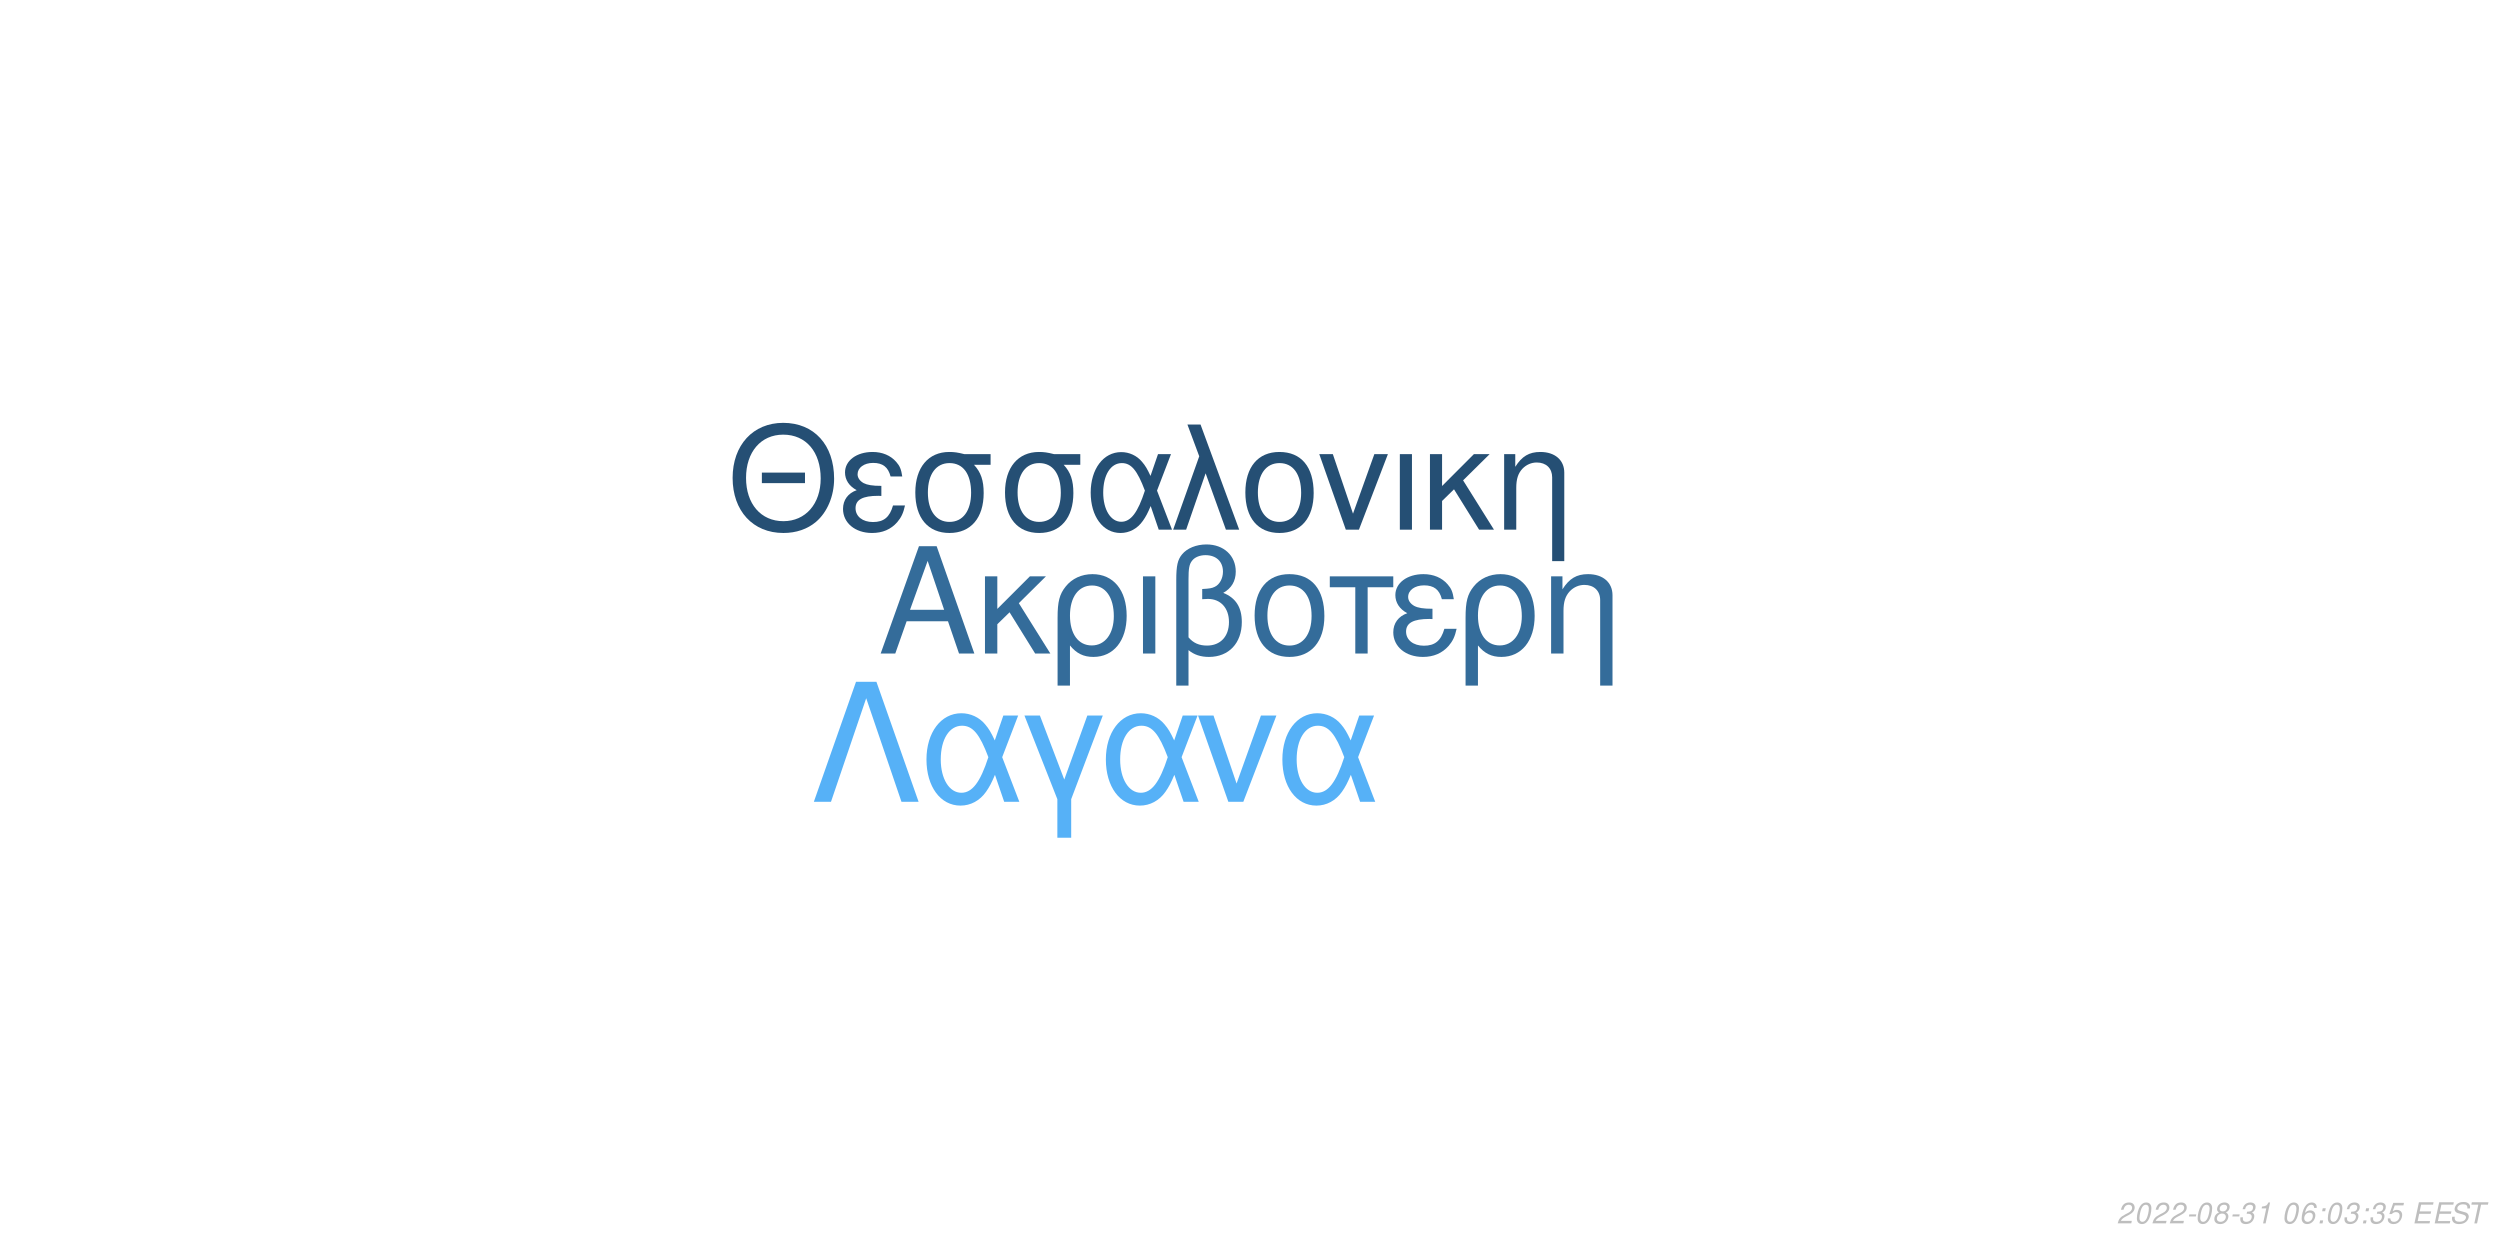
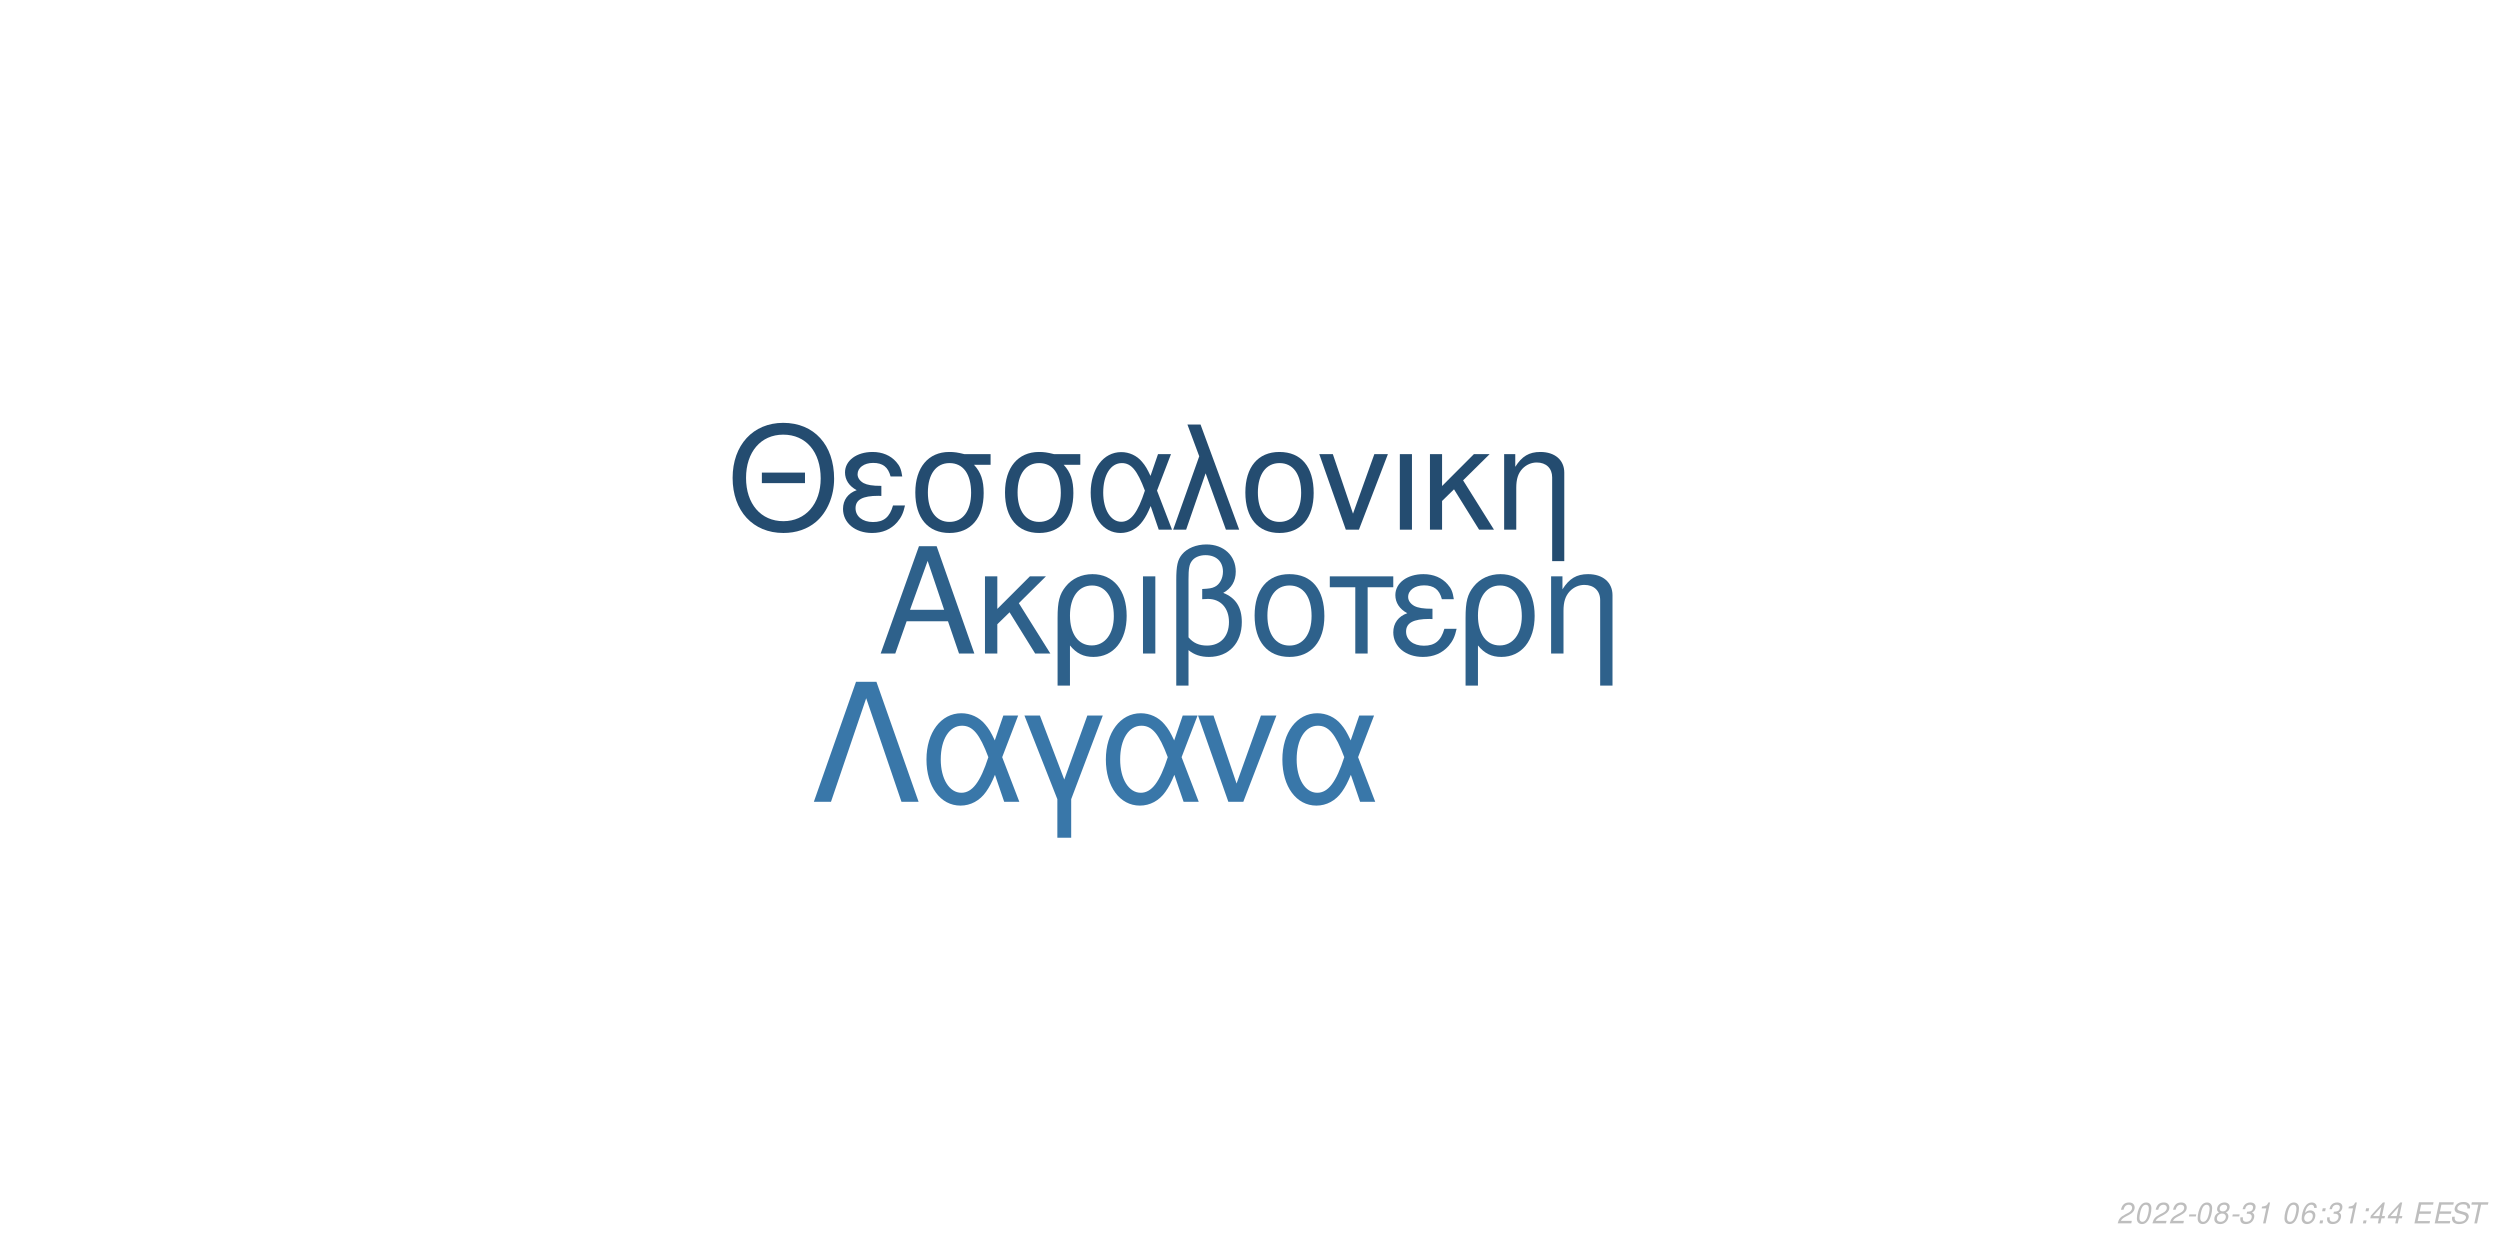
<svg xmlns="http://www.w3.org/2000/svg" xmlns:xlink="http://www.w3.org/1999/xlink" width="864pt" height="432pt" viewBox="0 0 864 432" version="1.1">
  <defs>
    <g>
      <symbol overflow="visible" id="glyph0-0">
        <path style="stroke:none;" d="" />
      </symbol>
      <symbol overflow="visible" id="glyph0-1">
        <path style="stroke:none;" d="M 24.125 -11.141 L 27.938 0 L 33.234 0 L 20.203 -37.094 L 14.094 -37.094 L 0.859 0 L 5.906 0 L 9.828 -11.141 Z M 22.797 -15.109 L 11 -15.109 L 17.094 -32.016 Z M 22.797 -15.109 " />
      </symbol>
      <symbol overflow="visible" id="glyph0-2">
        <path style="stroke:none;" d="M 7.172 -15.422 L 7.172 -26.672 L 2.906 -26.672 L 2.906 0 L 7.172 0 L 7.172 -10.125 L 11.406 -14.25 L 20.25 0 L 25.5 0 L 14.609 -17.406 L 23.969 -26.672 L 18.422 -26.672 Z M 7.172 -15.422 " />
      </symbol>
      <symbol overflow="visible" id="glyph0-3">
        <path style="stroke:none;" d="M 3 11.094 L 7.281 11.094 L 7.281 -2.797 C 9.516 -0.047 11.953 1.172 15.375 1.172 C 22.344 1.172 26.875 -4.422 26.875 -13.031 C 26.875 -21.891 22.297 -27.438 15.062 -27.438 C 11.297 -27.438 7.984 -25.906 5.797 -23.156 C 3.672 -20.516 3 -17.969 3 -12.359 Z M 14.906 -23.516 C 19.547 -23.516 22.438 -19.438 22.438 -12.922 C 22.438 -6.812 19.391 -2.797 14.812 -2.797 C 10.172 -2.797 7.281 -6.766 7.281 -13.125 C 7.281 -19.484 10.234 -23.516 14.906 -23.516 Z M 14.906 -23.516 " />
      </symbol>
      <symbol overflow="visible" id="glyph0-4">
        <path style="stroke:none;" d="M 3.516 0 L 7.781 0 L 7.781 -26.672 L 3.516 -26.672 Z M 3.516 0 " />
      </symbol>
      <symbol overflow="visible" id="glyph0-5">
        <path style="stroke:none;" d="M 4.016 11.094 L 8.25 11.094 L 8.25 -1.172 C 10.172 0.406 12.422 1.172 15.312 1.172 C 22.188 1.172 26.672 -3.609 26.672 -10.891 C 26.672 -15.984 24.578 -19.234 20.25 -20.969 C 23.109 -22.547 24.578 -25.031 24.578 -28.344 C 24.578 -33.844 20.406 -37.703 14.453 -37.703 C 10.938 -37.703 7.734 -36.391 6 -34.25 C 4.484 -32.422 4.016 -30.328 4.016 -25.391 Z M 8.25 -25.656 C 8.25 -29.359 8.5 -30.844 9.469 -32.062 C 10.375 -33.281 12.156 -34 14.094 -34 C 17.812 -34 20.156 -31.812 20.156 -28.297 C 20.156 -25.953 18.984 -23.812 17.297 -23.047 C 16.281 -22.547 15.469 -22.438 12.984 -22.297 L 12.984 -18.781 C 13.734 -18.828 14.344 -18.875 14.969 -18.875 C 19.344 -18.875 22.234 -15.719 22.234 -10.891 C 22.234 -5.906 19.281 -2.75 14.656 -2.75 C 11.953 -2.75 9.922 -3.609 8.25 -5.594 Z M 8.25 -25.656 " />
      </symbol>
      <symbol overflow="visible" id="glyph0-6">
        <path style="stroke:none;" d="M 14.094 -27.438 C 6.562 -27.438 2.094 -22.094 2.094 -13.125 C 2.094 -4.125 6.562 1.172 14.141 1.172 C 21.672 1.172 26.203 -4.172 26.203 -12.922 C 26.203 -22.188 21.828 -27.438 14.094 -27.438 Z M 14.141 -23.516 C 18.938 -23.516 21.781 -19.594 21.781 -12.984 C 21.781 -6.672 18.828 -2.75 14.141 -2.75 C 9.422 -2.75 6.516 -6.672 6.516 -13.125 C 6.516 -19.594 9.422 -23.516 14.141 -23.516 Z M 14.141 -23.516 " />
      </symbol>
      <symbol overflow="visible" id="glyph0-7">
        <path style="stroke:none;" d="M 7.891 0 L 12.156 0 L 12.156 -22.906 L 21.016 -22.906 L 21.016 -26.672 L -0.922 -26.672 L -0.922 -22.906 L 7.891 -22.906 Z M 7.891 0 " />
      </symbol>
      <symbol overflow="visible" id="glyph0-8">
        <path style="stroke:none;" d="M 14.562 -15.469 C 11.344 -15.469 9.562 -15.781 8.297 -16.438 C 6.922 -17.203 6.156 -18.328 6.156 -19.547 C 6.156 -21.891 8.453 -23.562 11.656 -23.562 C 15.062 -23.562 16.953 -22.094 17.812 -18.781 L 21.938 -18.781 C 21.578 -21.266 21.062 -22.5 19.797 -23.922 C 17.812 -26.203 14.906 -27.438 11.453 -27.438 C 5.797 -27.438 1.734 -24.375 1.734 -20.203 C 1.734 -17.609 3.156 -15.375 5.859 -13.938 C 2.797 -12.875 1.016 -10.484 1.016 -7.328 C 1.016 -2.391 5.297 1.172 11.25 1.172 C 14.969 1.172 17.906 -0.109 20.156 -2.641 C 21.578 -4.328 22.297 -5.797 22.906 -8.547 L 18.672 -8.547 C 17.5 -4.422 15.422 -2.703 11.609 -2.703 C 7.938 -2.703 5.438 -4.688 5.438 -7.578 C 5.438 -10.578 7.938 -11.953 13.484 -11.953 C 13.641 -11.953 14.094 -11.953 14.562 -11.906 Z M 14.562 -15.469 " />
      </symbol>
      <symbol overflow="visible" id="glyph0-9">
        <path style="stroke:none;" d="M 3.562 -26.672 L 3.562 0 L 7.844 0 L 7.844 -14.703 C 7.844 -17.906 8.5 -19.891 10.031 -21.531 C 11.406 -22.953 13.188 -23.719 15.062 -23.719 C 18.375 -23.719 20.516 -21.672 20.516 -18.469 L 20.516 11.094 L 24.781 11.094 L 24.781 -20.156 C 24.781 -24.578 21.469 -27.438 16.328 -27.438 C 12.359 -27.438 9.828 -25.906 7.484 -22.188 L 7.484 -26.672 Z M 3.562 -26.672 " />
      </symbol>
      <symbol overflow="visible" id="glyph1-0">
        <path style="stroke:none;" d="" />
      </symbol>
      <symbol overflow="visible" id="glyph1-1">
        <path style="stroke:none;" d="M 26.859 -19.734 L 11.953 -19.734 L 11.953 -16.094 L 26.859 -16.094 Z M 19.328 -36.922 C 8.922 -36.922 1.844 -29.25 1.844 -17.891 C 1.844 -6.484 8.875 1.141 19.391 1.141 C 23.812 1.141 27.703 -0.203 30.641 -2.688 C 34.578 -6.031 36.922 -11.656 36.922 -17.594 C 36.922 -29.297 30 -36.922 19.328 -36.922 Z M 19.328 -32.844 C 27.203 -32.844 32.281 -26.906 32.281 -17.688 C 32.281 -8.922 27.062 -2.938 19.391 -2.938 C 11.609 -2.938 6.484 -8.922 6.484 -17.891 C 6.484 -26.859 11.609 -32.844 19.328 -32.844 Z M 19.328 -32.844 " />
      </symbol>
      <symbol overflow="visible" id="glyph1-2">
        <path style="stroke:none;" d="M 14.25 -15.141 C 11.109 -15.141 9.375 -15.453 8.125 -16.094 C 6.781 -16.844 6.031 -17.938 6.031 -19.141 C 6.031 -21.422 8.266 -23.078 11.406 -23.078 C 14.75 -23.078 16.594 -21.625 17.438 -18.391 L 21.469 -18.391 C 21.125 -20.828 20.625 -22.031 19.391 -23.422 C 17.438 -25.656 14.594 -26.859 11.219 -26.859 C 5.688 -26.859 1.688 -23.875 1.688 -19.781 C 1.688 -17.234 3.094 -15.047 5.734 -13.656 C 2.734 -12.609 1 -10.266 1 -7.172 C 1 -2.344 5.188 1.141 11.016 1.141 C 14.656 1.141 17.547 -0.094 19.734 -2.594 C 21.125 -4.234 21.828 -5.688 22.422 -8.375 L 18.281 -8.375 C 17.141 -4.328 15.094 -2.641 11.359 -2.641 C 7.766 -2.641 5.328 -4.578 5.328 -7.422 C 5.328 -10.359 7.766 -11.703 13.203 -11.703 C 13.359 -11.703 13.797 -11.703 14.25 -11.656 Z M 14.25 -15.141 " />
      </symbol>
      <symbol overflow="visible" id="glyph1-3">
        <path style="stroke:none;" d="M 29 -26.109 L 19.938 -26.109 C 17.594 -26.703 16.438 -26.859 14.703 -26.859 C 7.469 -26.859 2.984 -21.469 2.984 -12.859 C 2.984 -4.031 7.375 1.141 14.797 1.141 C 22.172 1.141 26.609 -4.078 26.609 -12.656 C 26.609 -17.047 25.656 -19.828 23.266 -22.422 L 29 -22.422 Z M 14.797 -23.016 C 19.531 -23.016 22.266 -19.234 22.266 -12.75 C 22.266 -6.531 19.438 -2.688 14.797 -2.688 C 10.172 -2.688 7.328 -6.531 7.328 -12.859 C 7.328 -19.188 10.172 -23.016 14.797 -23.016 Z M 14.797 -23.016 " />
      </symbol>
      <symbol overflow="visible" id="glyph1-4">
        <path style="stroke:none;" d="M 29.344 -26.109 L 24.859 -26.109 L 22.266 -18.578 C 21.125 -21.031 20.484 -22.125 19.328 -23.469 C 17.547 -25.609 14.906 -26.812 12.156 -26.812 C 5.984 -26.812 1.594 -20.984 1.594 -12.812 C 1.594 -4.578 5.828 1.141 11.906 1.141 C 14.953 1.141 17.734 -0.344 19.625 -3.047 C 20.672 -4.531 21.281 -5.688 22.328 -8.172 L 25.109 0 L 29.703 0 L 24.516 -13.5 Z M 20.328 -13.5 C 17.891 -5.922 15.453 -2.734 12.156 -2.734 C 8.516 -2.734 5.922 -6.922 5.922 -12.812 C 5.922 -18.938 8.516 -23.016 12.359 -23.016 C 15.594 -23.016 17.688 -20.531 20.328 -13.5 Z M 20.328 -13.5 " />
      </symbol>
      <symbol overflow="visible" id="glyph1-5">
        <path style="stroke:none;" d="M 1.094 0 L 5.578 0 L 12.312 -19.484 L 19.328 0 L 23.922 0 L 10.562 -36.328 L 6.031 -36.328 L 10.109 -25.359 Z M 1.094 0 " />
      </symbol>
      <symbol overflow="visible" id="glyph1-6">
        <path style="stroke:none;" d="M 13.797 -26.859 C 6.422 -26.859 2.047 -21.625 2.047 -12.859 C 2.047 -4.031 6.422 1.141 13.859 1.141 C 21.234 1.141 25.656 -4.078 25.656 -12.656 C 25.656 -21.719 21.375 -26.859 13.797 -26.859 Z M 13.859 -23.016 C 18.531 -23.016 21.328 -19.188 21.328 -12.703 C 21.328 -6.531 18.438 -2.688 13.859 -2.688 C 9.219 -2.688 6.375 -6.531 6.375 -12.859 C 6.375 -19.188 9.219 -23.016 13.859 -23.016 Z M 13.859 -23.016 " />
      </symbol>
      <symbol overflow="visible" id="glyph1-7">
        <path style="stroke:none;" d="M 14.297 0 L 24.312 -26.109 L 19.625 -26.109 L 12.25 -5.531 L 5.281 -26.109 L 0.594 -26.109 L 9.766 0 Z M 14.297 0 " />
      </symbol>
      <symbol overflow="visible" id="glyph1-8">
        <path style="stroke:none;" d="M 3.438 0 L 7.625 0 L 7.625 -26.109 L 3.438 -26.109 Z M 3.438 0 " />
      </symbol>
      <symbol overflow="visible" id="glyph1-9">
        <path style="stroke:none;" d="M 7.031 -15.094 L 7.031 -26.109 L 2.844 -26.109 L 2.844 0 L 7.031 0 L 7.031 -9.922 L 11.156 -13.953 L 19.828 0 L 24.969 0 L 14.297 -17.047 L 23.469 -26.109 L 18.031 -26.109 Z M 7.031 -15.094 " />
      </symbol>
      <symbol overflow="visible" id="glyph1-10">
        <path style="stroke:none;" d="M 3.484 -26.109 L 3.484 0 L 7.672 0 L 7.672 -14.406 C 7.672 -17.547 8.328 -19.484 9.812 -21.078 C 11.156 -22.469 12.906 -23.219 14.75 -23.219 C 17.984 -23.219 20.078 -21.234 20.078 -18.094 L 20.078 10.859 L 24.266 10.859 L 24.266 -19.734 C 24.266 -24.062 21.031 -26.859 16 -26.859 C 12.109 -26.859 9.609 -25.359 7.328 -21.719 L 7.328 -26.109 Z M 3.484 -26.109 " />
      </symbol>
      <symbol overflow="visible" id="glyph2-0">
        <path style="stroke:none;" d="" />
      </symbol>
      <symbol overflow="visible" id="glyph2-1">
        <path style="stroke:none;" d="M 22.531 -41.484 L 15.484 -41.484 L 0.906 0 L 6.828 0 L 19 -35.797 L 31.188 0 L 37.109 0 Z M 22.531 -41.484 " />
      </symbol>
      <symbol overflow="visible" id="glyph2-2">
        <path style="stroke:none;" d="M 33.516 -29.812 L 28.391 -29.812 L 25.438 -21.219 C 24.125 -24.016 23.391 -25.266 22.078 -26.797 C 20.031 -29.25 17.016 -30.609 13.891 -30.609 C 6.828 -30.609 1.828 -23.953 1.828 -14.625 C 1.828 -5.234 6.656 1.312 13.594 1.312 C 17.078 1.312 20.266 -0.391 22.422 -3.469 C 23.609 -5.172 24.297 -6.484 25.5 -9.328 L 28.688 0 L 33.922 0 L 28 -15.422 Z M 23.219 -15.422 C 20.422 -6.766 17.641 -3.125 13.891 -3.125 C 9.734 -3.125 6.766 -7.906 6.766 -14.625 C 6.766 -21.625 9.734 -26.297 14.109 -26.297 C 17.812 -26.297 20.203 -23.453 23.219 -15.422 Z M 23.219 -15.422 " />
      </symbol>
      <symbol overflow="visible" id="glyph2-3">
        <path style="stroke:none;" d="M 12.062 12.406 L 16.844 12.406 L 16.844 -0.906 L 27.766 -29.812 L 22.422 -29.812 L 14.453 -7.688 L 6.031 -29.812 L 0.688 -29.812 L 12.062 -0.906 Z M 12.062 12.406 " />
      </symbol>
      <symbol overflow="visible" id="glyph2-4">
        <path style="stroke:none;" d="M 16.328 0 L 27.766 -29.812 L 22.422 -29.812 L 14 -6.312 L 6.031 -29.812 L 0.688 -29.812 L 11.156 0 Z M 16.328 0 " />
      </symbol>
      <symbol overflow="visible" id="glyph3-0">
        <path style="stroke:none;" d="" />
      </symbol>
      <symbol overflow="visible" id="glyph3-1">
        <path style="stroke:none;" d="M 5.234 -0.875 L 1.469 -0.875 C 1.641 -1.375 2.203 -1.891 3.109 -2.344 L 4.234 -2.938 C 5.562 -3.625 6.219 -4.469 6.219 -5.484 C 6.219 -5.938 6.062 -6.359 5.797 -6.656 C 5.469 -7.047 4.984 -7.234 4.312 -7.234 C 2.766 -7.234 1.891 -6.453 1.484 -4.734 L 2.375 -4.734 C 2.484 -5.188 2.609 -5.484 2.797 -5.75 C 3.094 -6.203 3.609 -6.453 4.188 -6.453 C 4.891 -6.453 5.344 -6.031 5.344 -5.375 C 5.344 -4.703 4.859 -4.094 4.016 -3.656 L 2.984 -3.125 C 1.234 -2.188 0.797 -1.656 0.344 -0.016 L 5.047 -0.016 Z M 5.234 -0.875 " />
      </symbol>
      <symbol overflow="visible" id="glyph3-2">
        <path style="stroke:none;" d="M 4.203 -7.234 C 3.375 -7.234 2.688 -6.812 2.125 -5.984 C 1.484 -5.047 0.984 -3.188 0.984 -1.734 C 0.984 -1.109 1.172 -0.562 1.484 -0.266 C 1.797 0.047 2.281 0.234 2.766 0.234 C 3.625 0.234 4.281 -0.156 4.859 -1.016 C 5.516 -1.953 6 -3.797 6 -5.266 C 6 -6.5 5.328 -7.234 4.203 -7.234 Z M 4.094 -6.453 C 4.734 -6.453 5.125 -5.984 5.125 -5.156 C 5.125 -4.203 4.781 -2.625 4.406 -1.812 C 3.984 -0.938 3.516 -0.547 2.875 -0.547 C 2.25 -0.547 1.875 -1.031 1.875 -1.828 C 1.875 -2.797 2.203 -4.344 2.594 -5.203 C 2.984 -6.047 3.453 -6.453 4.094 -6.453 Z M 4.094 -6.453 " />
      </symbol>
      <symbol overflow="visible" id="glyph3-3">
        <path style="stroke:none;" d="M 3.516 -3.125 L 1.125 -3.125 L 0.969 -2.406 L 3.359 -2.406 Z M 3.516 -3.125 " />
      </symbol>
      <symbol overflow="visible" id="glyph3-4">
        <path style="stroke:none;" d="M 4.766 -3.797 C 5.078 -3.969 5.234 -4.078 5.438 -4.234 C 5.812 -4.594 6.062 -5.172 6.062 -5.734 C 6.062 -6.625 5.344 -7.234 4.266 -7.234 C 2.812 -7.234 1.703 -6.219 1.703 -4.875 C 1.703 -4.406 1.875 -4.125 2.359 -3.812 C 1.297 -3.312 0.75 -2.516 0.75 -1.469 C 0.75 -0.438 1.547 0.234 2.812 0.234 C 3.656 0.234 4.359 -0.094 4.938 -0.734 C 5.359 -1.234 5.609 -1.859 5.609 -2.438 C 5.609 -3.047 5.312 -3.516 4.766 -3.797 Z M 4.109 -6.453 C 4.797 -6.453 5.188 -6.125 5.188 -5.578 C 5.188 -5.266 5.062 -4.922 4.859 -4.672 C 4.562 -4.312 4.188 -4.156 3.656 -4.156 C 2.984 -4.156 2.594 -4.453 2.594 -4.984 C 2.594 -5.859 3.203 -6.453 4.109 -6.453 Z M 3.453 -3.406 C 4.234 -3.406 4.734 -2.984 4.734 -2.312 C 4.734 -1.312 3.922 -0.547 2.875 -0.547 C 2.125 -0.547 1.625 -0.969 1.625 -1.625 C 1.625 -2.609 2.438 -3.406 3.453 -3.406 Z M 3.453 -3.406 " />
      </symbol>
      <symbol overflow="visible" id="glyph3-5">
        <path style="stroke:none;" d="M 2.922 -3.312 C 3.125 -3.344 3.234 -3.344 3.375 -3.344 C 4.203 -3.344 4.688 -3 4.688 -2.406 C 4.688 -1.312 3.906 -0.547 2.781 -0.547 C 2.047 -0.547 1.594 -0.938 1.594 -1.562 C 1.594 -1.719 1.609 -1.844 1.656 -2.094 L 0.766 -2.094 C 0.734 -1.797 0.719 -1.641 0.719 -1.469 C 0.719 -0.375 1.406 0.234 2.641 0.234 C 3.547 0.234 4.297 -0.078 4.812 -0.656 C 5.266 -1.156 5.562 -1.875 5.562 -2.547 C 5.562 -3.125 5.344 -3.453 4.797 -3.734 C 5.641 -4.234 6.016 -4.844 6.016 -5.734 C 6.016 -6.656 5.312 -7.234 4.203 -7.234 C 3.375 -7.234 2.672 -6.938 2.188 -6.375 C 1.891 -6.031 1.703 -5.641 1.516 -4.906 L 2.391 -4.906 C 2.5 -5.359 2.594 -5.594 2.734 -5.812 C 3.047 -6.234 3.516 -6.453 4.078 -6.453 C 4.734 -6.453 5.141 -6.125 5.141 -5.578 C 5.141 -5.188 5.016 -4.797 4.797 -4.547 C 4.516 -4.234 4 -4.062 3.266 -4.062 L 3.078 -4.062 Z M 2.922 -3.312 " />
      </symbol>
      <symbol overflow="visible" id="glyph3-6">
        <path style="stroke:none;" d="M 3.703 -5.188 L 2.594 0 L 3.469 0 L 5.016 -7.234 L 4.438 -7.234 C 3.906 -6.156 3.688 -6.016 2.234 -5.812 L 2.109 -5.188 Z M 3.703 -5.188 " />
      </symbol>
      <symbol overflow="visible" id="glyph3-7">
        <path style="stroke:none;" d="" />
      </symbol>
      <symbol overflow="visible" id="glyph3-8">
        <path style="stroke:none;" d="M 6.125 -5.344 L 6.141 -5.625 C 6.141 -6.609 5.453 -7.234 4.391 -7.234 C 3.438 -7.234 2.641 -6.719 2.016 -5.703 C 1.422 -4.781 0.938 -2.953 0.938 -1.688 C 0.938 -0.516 1.688 0.234 2.859 0.234 C 3.703 0.234 4.438 -0.156 5 -0.875 C 5.406 -1.422 5.672 -2.156 5.672 -2.766 C 5.672 -3.812 4.969 -4.5 3.906 -4.5 C 3.234 -4.5 2.672 -4.234 2.094 -3.625 C 2.406 -5.375 3.234 -6.453 4.25 -6.453 C 4.703 -6.453 5.062 -6.234 5.172 -5.844 C 5.203 -5.719 5.234 -5.578 5.25 -5.344 Z M 3.656 -3.734 C 4.344 -3.734 4.797 -3.281 4.797 -2.625 C 4.797 -1.469 3.984 -0.547 2.984 -0.547 C 2.297 -0.547 1.812 -1.047 1.812 -1.766 C 1.812 -2.859 2.625 -3.734 3.656 -3.734 Z M 3.656 -3.734 " />
      </symbol>
      <symbol overflow="visible" id="glyph3-9">
        <path style="stroke:none;" d="M 2.359 -1.031 L 1.312 -1.031 L 1.094 0 L 2.141 0 Z M 3.266 -5.234 L 2.219 -5.234 L 2 -4.203 L 3.047 -4.203 Z M 3.266 -5.234 " />
      </symbol>
      <symbol overflow="visible" id="glyph3-10">
-         <path style="stroke:none;" d="M 6.297 -7.094 L 2.594 -7.094 L 1.234 -3.234 L 2.047 -3.234 C 2.656 -3.766 2.938 -3.906 3.531 -3.906 C 4.328 -3.906 4.797 -3.453 4.797 -2.688 C 4.797 -1.438 3.969 -0.547 2.828 -0.547 C 2.031 -0.547 1.609 -0.938 1.578 -1.734 L 0.703 -1.734 L 0.703 -1.516 C 0.703 -0.938 0.844 -0.547 1.188 -0.266 C 1.562 0.062 2.078 0.234 2.703 0.234 C 3.656 0.234 4.391 -0.156 4.984 -0.922 C 5.422 -1.5 5.672 -2.234 5.672 -2.953 C 5.672 -4 4.938 -4.672 3.812 -4.672 C 3.328 -4.672 2.906 -4.547 2.406 -4.234 L 3.109 -6.219 L 6.109 -6.219 Z M 6.297 -7.094 " />
+         <path style="stroke:none;" d="M 3.625 -1.75 L 3.266 0 L 4.141 0 L 4.516 -1.75 L 5.562 -1.75 L 5.734 -2.531 L 4.688 -2.531 L 5.688 -7.234 L 5.016 -7.234 L 0.844 -2.672 L 0.641 -1.75 Z M 3.797 -2.531 L 1.594 -2.531 L 4.469 -5.703 Z M 3.797 -2.531 " />
      </symbol>
      <symbol overflow="visible" id="glyph3-11">
        <path style="stroke:none;" d="M 2.547 -3.312 L 6.5 -3.312 L 6.688 -4.141 L 2.719 -4.141 L 3.219 -6.469 L 7.344 -6.469 L 7.516 -7.297 L 2.453 -7.297 L 0.906 0 L 6.125 0 L 6.297 -0.812 L 2.016 -0.812 Z M 2.547 -3.312 " />
      </symbol>
      <symbol overflow="visible" id="glyph3-12">
        <path style="stroke:none;" d="M 7.062 -5.156 C 7.125 -5.438 7.141 -5.562 7.141 -5.703 C 7.141 -6.156 6.938 -6.594 6.594 -6.891 C 6.188 -7.25 5.656 -7.406 4.875 -7.406 C 3.844 -7.406 3.047 -7.125 2.5 -6.562 C 2.094 -6.141 1.781 -5.438 1.781 -4.922 C 1.781 -4.297 2.219 -3.766 2.891 -3.562 L 4.594 -3.094 C 5.406 -2.859 5.734 -2.578 5.734 -2.094 C 5.734 -1.781 5.547 -1.406 5.266 -1.141 C 4.844 -0.766 4.266 -0.578 3.453 -0.578 C 2.328 -0.578 1.812 -0.984 1.812 -1.906 C 1.812 -2.047 1.812 -2.125 1.844 -2.312 L 0.984 -2.312 C 0.906 -2.062 0.891 -1.906 0.891 -1.688 C 0.891 -0.484 1.797 0.234 3.297 0.234 C 4.359 0.234 5.234 -0.062 5.812 -0.609 C 6.344 -1.078 6.688 -1.797 6.688 -2.375 C 6.688 -2.641 6.609 -2.906 6.453 -3.156 C 6.234 -3.5 5.938 -3.703 5.469 -3.828 L 3.75 -4.312 C 2.984 -4.547 2.734 -4.734 2.734 -5.188 C 2.734 -5.547 2.875 -5.844 3.188 -6.109 C 3.547 -6.438 4.031 -6.594 4.703 -6.594 C 5.266 -6.594 5.688 -6.484 5.906 -6.297 C 6.094 -6.125 6.219 -5.797 6.219 -5.516 C 6.219 -5.422 6.203 -5.344 6.188 -5.156 Z M 7.062 -5.156 " />
      </symbol>
      <symbol overflow="visible" id="glyph3-13">
        <path style="stroke:none;" d="M 4.938 -6.469 L 7.312 -6.469 L 7.484 -7.297 L 1.75 -7.297 L 1.578 -6.469 L 3.984 -6.469 L 2.609 0 L 3.547 0 Z M 4.938 -6.469 " />
      </symbol>
    </g>
  </defs>
  <g id="surface1">
    <rect x="0" y="0" width="864" height="432" style="fill:rgb(100%,100%,100%);fill-opacity:1;stroke:none;" />
-     <g style="fill:rgb(20.392%,42.353%,60.392%);fill-opacity:1;">
+     <g style="fill:rgb(18.039%,38.039%,54.51%);fill-opacity:1;">
      <use xlink:href="#glyph0-1" x="303.5" y="225.861" />
      <use xlink:href="#glyph0-2" x="337.5" y="225.861" />
      <use xlink:href="#glyph0-3" x="362.5" y="225.861" />
      <use xlink:href="#glyph0-4" x="391.5" y="225.861" />
      <use xlink:href="#glyph0-5" x="402.5" y="225.861" />
      <use xlink:href="#glyph0-6" x="431.5" y="225.861" />
      <use xlink:href="#glyph0-7" x="460.5" y="225.861" />
      <use xlink:href="#glyph0-8" x="480.5" y="225.861" />
      <use xlink:href="#glyph0-3" x="503.5" y="225.861" />
      <use xlink:href="#glyph0-9" x="532.5" y="225.861" />
    </g>
-     <g style="fill:rgb(14.51%,30.98%,45.49%);fill-opacity:1;">
+     <g style="fill:rgb(14.118%,29.804%,43.922%);fill-opacity:1;">
      <use xlink:href="#glyph1-1" x="251.348" y="183.058" />
      <use xlink:href="#glyph1-2" x="290.348" y="183.058" />
      <use xlink:href="#glyph1-3" x="313.348" y="183.058" />
      <use xlink:href="#glyph1-3" x="344.348" y="183.058" />
      <use xlink:href="#glyph1-4" x="375.348" y="183.058" />
      <use xlink:href="#glyph1-5" x="404.348" y="183.058" />
      <use xlink:href="#glyph1-6" x="428.348" y="183.058" />
      <use xlink:href="#glyph1-7" x="455.348" y="183.058" />
      <use xlink:href="#glyph1-8" x="480.348" y="183.058" />
      <use xlink:href="#glyph1-9" x="491.348" y="183.058" />
      <use xlink:href="#glyph1-10" x="516.348" y="183.058" />
    </g>
-     <g style="fill:rgb(33.725%,69.412%,96.863%);fill-opacity:1;">
+     <g style="fill:rgb(22.353%,46.667%,66.275%);fill-opacity:1;">
      <use xlink:href="#glyph2-1" x="280.359" y="277.105" />
      <use xlink:href="#glyph2-2" x="318.359" y="277.105" />
      <use xlink:href="#glyph2-3" x="353.359" y="277.105" />
      <use xlink:href="#glyph2-2" x="380.359" y="277.105" />
      <use xlink:href="#glyph2-4" x="413.359" y="277.105" />
      <use xlink:href="#glyph2-2" x="441.359" y="277.105" />
    </g>
    <g style="fill:rgb(74.51%,74.51%,74.51%);fill-opacity:1;">
      <use xlink:href="#glyph3-1" x="731.52" y="422.81" />
      <use xlink:href="#glyph3-2" x="737.52" y="422.81" />
      <use xlink:href="#glyph3-1" x="743.52" y="422.81" />
      <use xlink:href="#glyph3-1" x="749.52" y="422.81" />
      <use xlink:href="#glyph3-3" x="755.52" y="422.81" />
      <use xlink:href="#glyph3-2" x="758.52" y="422.81" />
      <use xlink:href="#glyph3-4" x="764.52" y="422.81" />
      <use xlink:href="#glyph3-3" x="770.52" y="422.81" />
      <use xlink:href="#glyph3-5" x="773.52" y="422.81" />
      <use xlink:href="#glyph3-6" x="779.52" y="422.81" />
      <use xlink:href="#glyph3-7" x="785.52" y="422.81" />
      <use xlink:href="#glyph3-2" x="788.52" y="422.81" />
      <use xlink:href="#glyph3-8" x="794.52" y="422.81" />
      <use xlink:href="#glyph3-9" x="800.52" y="422.81" />
-       <use xlink:href="#glyph3-2" x="803.52" y="422.81" />
-       <use xlink:href="#glyph3-5" x="809.52" y="422.81" />
+       <use xlink:href="#glyph3-5" x="803.52" y="422.81" />
+       <use xlink:href="#glyph3-6" x="809.52" y="422.81" />
      <use xlink:href="#glyph3-9" x="815.52" y="422.81" />
-       <use xlink:href="#glyph3-5" x="818.52" y="422.81" />
+       <use xlink:href="#glyph3-10" x="818.52" y="422.81" />
      <use xlink:href="#glyph3-10" x="824.52" y="422.81" />
      <use xlink:href="#glyph3-7" x="830.52" y="422.81" />
      <use xlink:href="#glyph3-11" x="833.52" y="422.81" />
      <use xlink:href="#glyph3-11" x="840.52" y="422.81" />
      <use xlink:href="#glyph3-12" x="846.52" y="422.81" />
      <use xlink:href="#glyph3-13" x="852.52" y="422.81" />
    </g>
  </g>
</svg>
